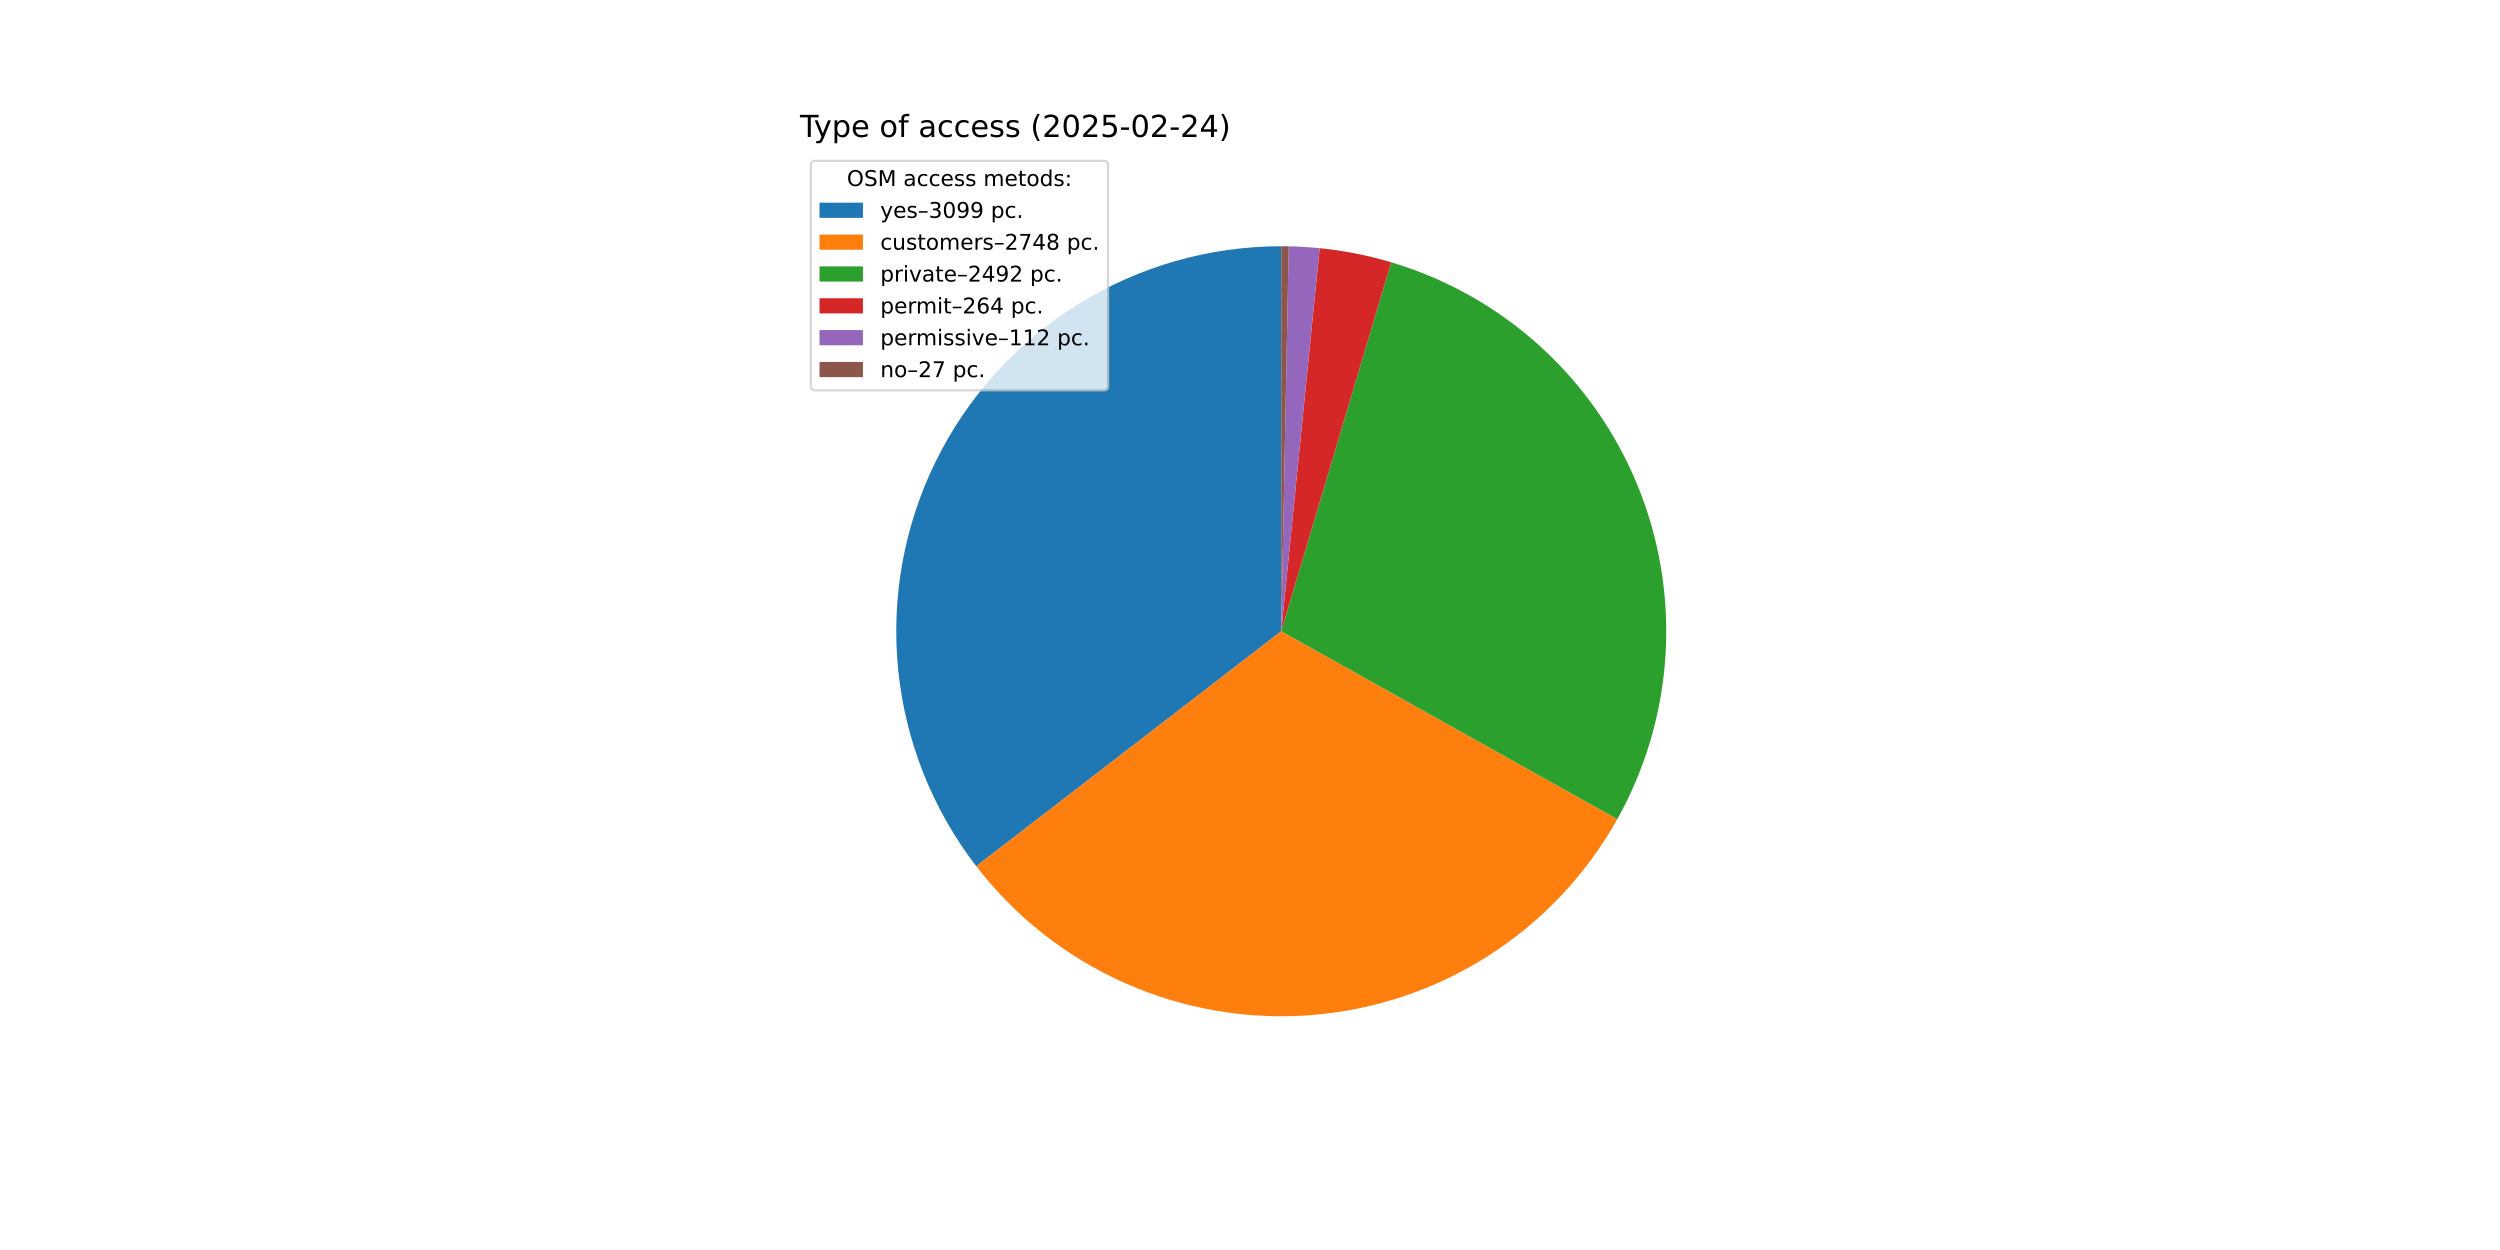
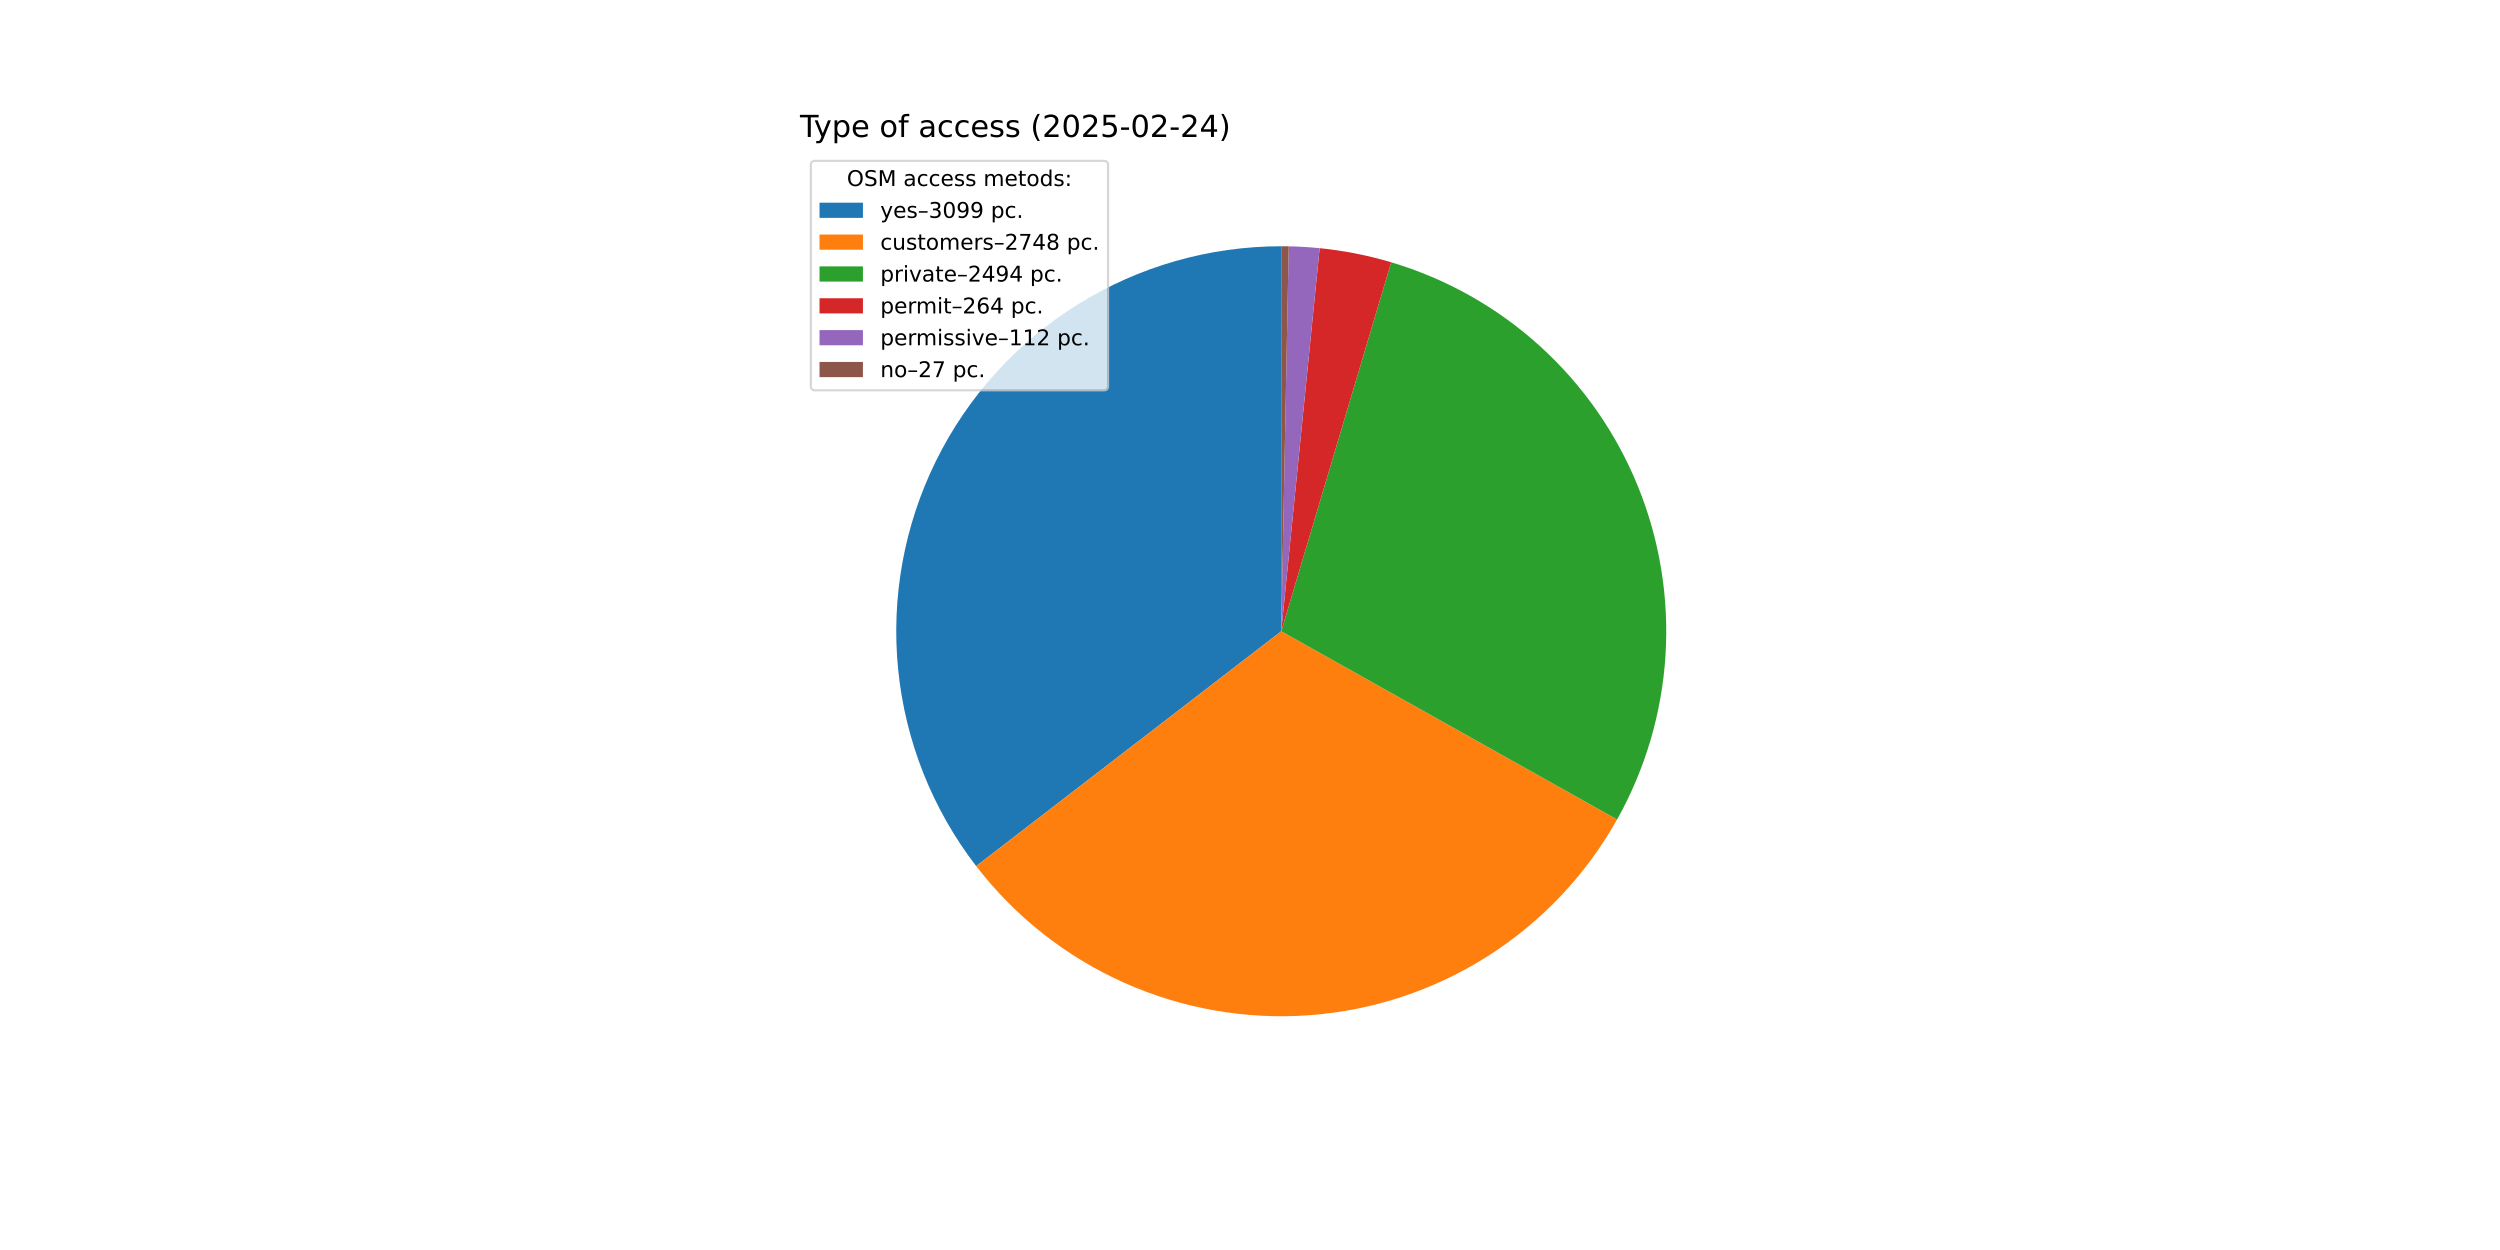
<svg xmlns="http://www.w3.org/2000/svg" xmlns:xlink="http://www.w3.org/1999/xlink" width="1152pt" height="576pt" viewBox="0 0 1152 576" version="1.1">
  <defs>
    <style type="text/css">*{stroke-linejoin: round; stroke-linecap: butt}</style>
  </defs>
  <g id="figure_1">
    <g id="patch_1">
      <path d="M 0 576  L 1152 576  L 1152 0  L 0 0  z " style="fill: #ffffff" />
    </g>
    <g id="axes_1">
      <g id="patch_2">
-         <path d="M 590.4 113.472  C 557.259 113.472 524.773 122.758 496.639 140.273  C 468.505 157.788 445.834 182.841 431.207 212.579  C 416.58 242.317 410.574 275.567 413.873 308.543  C 417.173 341.518 429.647 372.919 449.876 399.17  L 590.4 290.88  z " style="fill: #1f77b4" />
+         <path d="M 590.4 113.472  C 557.267 113.472 524.788 122.754 496.658 140.261  C 468.528 157.769 445.858 182.811 431.227 212.538  C 416.595 242.266 410.581 275.506 413.867 308.475  C 417.153 341.445 429.61 372.844 449.821 399.098  L 590.4 290.88  z " style="fill: #1f77b4" />
      </g>
      <g id="patch_3">
-         <path d="M 449.876 399.17  C 467.79 422.415 491.194 440.857 517.985 452.836  C 544.777 464.815 574.126 469.961 603.394 467.811  C 632.663 465.662 660.945 456.283 685.699 440.519  C 710.452 424.754 730.912 403.091 745.237 377.478  L 590.4 290.88  z " style="fill: #ff7f0e" />
+         <path d="M 449.821 399.098  C 467.719 422.348 491.107 440.798 517.885 452.791  C 544.662 464.784 574.001 469.949 603.264 467.821  C 632.527 465.693 660.811 456.339 685.572 440.599  C 710.333 424.86 730.807 403.22 745.153 377.627  L 590.4 290.88  z " style="fill: #ff7f0e" />
      </g>
      <g id="patch_4">
-         <path d="M 745.237 377.478  C 758.216 354.271 765.813 328.441 767.465 301.903  C 769.117 275.364 764.782 248.791 754.781 224.154  C 744.781 199.517 729.368 177.44 709.686 159.562  C 690.004 141.684 666.553 128.457 641.071 120.862  L 590.4 290.88  z " style="fill: #2ca02c" />
+         <path d="M 745.153 377.627  C 758.162 354.419 765.786 328.58 767.457 302.027  C 769.129 275.475 764.807 248.883 754.811 224.227  C 744.816 199.572 729.401 177.477 709.711 159.585  C 690.021 141.692 666.557 128.456 641.059 120.859  L 590.4 290.88  z " style="fill: #2ca02c" />
      </g>
      <g id="patch_5">
-         <path d="M 641.071 120.862  C 635.693 119.259 630.242 117.913 624.737 116.827  C 619.232 115.741 613.678 114.916 608.094 114.357  L 590.4 290.88  z " style="fill: #d62728" />
+         <path d="M 641.059 120.859  C 635.683 119.257 630.233 117.911 624.729 116.825  C 619.225 115.74 613.672 114.916 608.09 114.356  L 590.4 290.88  z " style="fill: #d62728" />
      </g>
      <g id="patch_6">
-         <path d="M 608.094 114.357  C 605.726 114.119 603.353 113.929 600.977 113.788  C 598.601 113.646 596.222 113.552 593.843 113.505  L 590.4 290.88  z " style="fill: #9467bd" />
+         <path d="M 608.09 114.356  C 605.722 114.119 603.35 113.929 600.975 113.787  C 598.599 113.646 596.221 113.552 593.842 113.505  L 590.4 290.88  z " style="fill: #9467bd" />
      </g>
      <g id="patch_7">
-         <path d="M 593.843 113.505  C 593.269 113.494 592.695 113.486 592.121 113.48  C 591.548 113.475 590.974 113.472 590.4 113.472  L 590.4 290.88  z " style="fill: #8c564b" />
+         <path d="M 593.842 113.505  C 593.268 113.494 592.695 113.486 592.121 113.48  C 591.547 113.475 590.974 113.472 590.4 113.472  L 590.4 290.88  z " style="fill: #8c564b" />
      </g>
      <g id="matplotlib.axis_1" />
      <g id="matplotlib.axis_2" />
      <g id="text_1">
        <g transform="translate(368.64 63.12) scale(0.14 -0.14)">
          <defs>
            <path id="DejaVuSans-54" d="M -19 4666  L 3928 4666  L 3928 4134  L 2272 4134  L 2272 0  L 1638 0  L 1638 4134  L -19 4134  L -19 4666  z " transform="scale(0.015625)" />
            <path id="DejaVuSans-79" d="M 2059 -325  Q 1816 -950 1584 -1140  Q 1353 -1331 966 -1331  L 506 -1331  L 506 -850  L 844 -850  Q 1081 -850 1212 -737  Q 1344 -625 1503 -206  L 1606 56  L 191 3500  L 800 3500  L 1894 763  L 2988 3500  L 3597 3500  L 2059 -325  z " transform="scale(0.015625)" />
            <path id="DejaVuSans-70" d="M 1159 525  L 1159 -1331  L 581 -1331  L 581 3500  L 1159 3500  L 1159 2969  Q 1341 3281 1617 3432  Q 1894 3584 2278 3584  Q 2916 3584 3314 3078  Q 3713 2572 3713 1747  Q 3713 922 3314 415  Q 2916 -91 2278 -91  Q 1894 -91 1617 61  Q 1341 213 1159 525  z M 3116 1747  Q 3116 2381 2855 2742  Q 2594 3103 2138 3103  Q 1681 3103 1420 2742  Q 1159 2381 1159 1747  Q 1159 1113 1420 752  Q 1681 391 2138 391  Q 2594 391 2855 752  Q 3116 1113 3116 1747  z " transform="scale(0.015625)" />
            <path id="DejaVuSans-65" d="M 3597 1894  L 3597 1613  L 953 1613  Q 991 1019 1311 708  Q 1631 397 2203 397  Q 2534 397 2845 478  Q 3156 559 3463 722  L 3463 178  Q 3153 47 2828 -22  Q 2503 -91 2169 -91  Q 1331 -91 842 396  Q 353 884 353 1716  Q 353 2575 817 3079  Q 1281 3584 2069 3584  Q 2775 3584 3186 3129  Q 3597 2675 3597 1894  z M 3022 2063  Q 3016 2534 2758 2815  Q 2500 3097 2075 3097  Q 1594 3097 1305 2825  Q 1016 2553 972 2059  L 3022 2063  z " transform="scale(0.015625)" />
            <path id="DejaVuSans-20" transform="scale(0.015625)" />
            <path id="DejaVuSans-6f" d="M 1959 3097  Q 1497 3097 1228 2736  Q 959 2375 959 1747  Q 959 1119 1226 758  Q 1494 397 1959 397  Q 2419 397 2687 759  Q 2956 1122 2956 1747  Q 2956 2369 2687 2733  Q 2419 3097 1959 3097  z M 1959 3584  Q 2709 3584 3137 3096  Q 3566 2609 3566 1747  Q 3566 888 3137 398  Q 2709 -91 1959 -91  Q 1206 -91 779 398  Q 353 888 353 1747  Q 353 2609 779 3096  Q 1206 3584 1959 3584  z " transform="scale(0.015625)" />
            <path id="DejaVuSans-66" d="M 2375 4863  L 2375 4384  L 1825 4384  Q 1516 4384 1395 4259  Q 1275 4134 1275 3809  L 1275 3500  L 2222 3500  L 2222 3053  L 1275 3053  L 1275 0  L 697 0  L 697 3053  L 147 3053  L 147 3500  L 697 3500  L 697 3744  Q 697 4328 969 4595  Q 1241 4863 1831 4863  L 2375 4863  z " transform="scale(0.015625)" />
            <path id="DejaVuSans-61" d="M 2194 1759  Q 1497 1759 1228 1600  Q 959 1441 959 1056  Q 959 750 1161 570  Q 1363 391 1709 391  Q 2188 391 2477 730  Q 2766 1069 2766 1631  L 2766 1759  L 2194 1759  z M 3341 1997  L 3341 0  L 2766 0  L 2766 531  Q 2569 213 2275 61  Q 1981 -91 1556 -91  Q 1019 -91 701 211  Q 384 513 384 1019  Q 384 1609 779 1909  Q 1175 2209 1959 2209  L 2766 2209  L 2766 2266  Q 2766 2663 2505 2880  Q 2244 3097 1772 3097  Q 1472 3097 1187 3025  Q 903 2953 641 2809  L 641 3341  Q 956 3463 1253 3523  Q 1550 3584 1831 3584  Q 2591 3584 2966 3190  Q 3341 2797 3341 1997  z " transform="scale(0.015625)" />
            <path id="DejaVuSans-63" d="M 3122 3366  L 3122 2828  Q 2878 2963 2633 3030  Q 2388 3097 2138 3097  Q 1578 3097 1268 2742  Q 959 2388 959 1747  Q 959 1106 1268 751  Q 1578 397 2138 397  Q 2388 397 2633 464  Q 2878 531 3122 666  L 3122 134  Q 2881 22 2623 -34  Q 2366 -91 2075 -91  Q 1284 -91 818 406  Q 353 903 353 1747  Q 353 2603 823 3093  Q 1294 3584 2113 3584  Q 2378 3584 2631 3529  Q 2884 3475 3122 3366  z " transform="scale(0.015625)" />
            <path id="DejaVuSans-73" d="M 2834 3397  L 2834 2853  Q 2591 2978 2328 3040  Q 2066 3103 1784 3103  Q 1356 3103 1142 2972  Q 928 2841 928 2578  Q 928 2378 1081 2264  Q 1234 2150 1697 2047  L 1894 2003  Q 2506 1872 2764 1633  Q 3022 1394 3022 966  Q 3022 478 2636 193  Q 2250 -91 1575 -91  Q 1294 -91 989 -36  Q 684 19 347 128  L 347 722  Q 666 556 975 473  Q 1284 391 1588 391  Q 1994 391 2212 530  Q 2431 669 2431 922  Q 2431 1156 2273 1281  Q 2116 1406 1581 1522  L 1381 1569  Q 847 1681 609 1914  Q 372 2147 372 2553  Q 372 3047 722 3315  Q 1072 3584 1716 3584  Q 2034 3584 2315 3537  Q 2597 3491 2834 3397  z " transform="scale(0.015625)" />
            <path id="DejaVuSans-28" d="M 1984 4856  Q 1566 4138 1362 3434  Q 1159 2731 1159 2009  Q 1159 1288 1364 580  Q 1569 -128 1984 -844  L 1484 -844  Q 1016 -109 783 600  Q 550 1309 550 2009  Q 550 2706 781 3412  Q 1013 4119 1484 4856  L 1984 4856  z " transform="scale(0.015625)" />
            <path id="DejaVuSans-32" d="M 1228 531  L 3431 531  L 3431 0  L 469 0  L 469 531  Q 828 903 1448 1529  Q 2069 2156 2228 2338  Q 2531 2678 2651 2914  Q 2772 3150 2772 3378  Q 2772 3750 2511 3984  Q 2250 4219 1831 4219  Q 1534 4219 1204 4116  Q 875 4013 500 3803  L 500 4441  Q 881 4594 1212 4672  Q 1544 4750 1819 4750  Q 2544 4750 2975 4387  Q 3406 4025 3406 3419  Q 3406 3131 3298 2873  Q 3191 2616 2906 2266  Q 2828 2175 2409 1742  Q 1991 1309 1228 531  z " transform="scale(0.015625)" />
            <path id="DejaVuSans-30" d="M 2034 4250  Q 1547 4250 1301 3770  Q 1056 3291 1056 2328  Q 1056 1369 1301 889  Q 1547 409 2034 409  Q 2525 409 2770 889  Q 3016 1369 3016 2328  Q 3016 3291 2770 3770  Q 2525 4250 2034 4250  z M 2034 4750  Q 2819 4750 3233 4129  Q 3647 3509 3647 2328  Q 3647 1150 3233 529  Q 2819 -91 2034 -91  Q 1250 -91 836 529  Q 422 1150 422 2328  Q 422 3509 836 4129  Q 1250 4750 2034 4750  z " transform="scale(0.015625)" />
            <path id="DejaVuSans-35" d="M 691 4666  L 3169 4666  L 3169 4134  L 1269 4134  L 1269 2991  Q 1406 3038 1543 3061  Q 1681 3084 1819 3084  Q 2600 3084 3056 2656  Q 3513 2228 3513 1497  Q 3513 744 3044 326  Q 2575 -91 1722 -91  Q 1428 -91 1123 -41  Q 819 9 494 109  L 494 744  Q 775 591 1075 516  Q 1375 441 1709 441  Q 2250 441 2565 725  Q 2881 1009 2881 1497  Q 2881 1984 2565 2268  Q 2250 2553 1709 2553  Q 1456 2553 1204 2497  Q 953 2441 691 2322  L 691 4666  z " transform="scale(0.015625)" />
            <path id="DejaVuSans-2d" d="M 313 2009  L 1997 2009  L 1997 1497  L 313 1497  L 313 2009  z " transform="scale(0.015625)" />
            <path id="DejaVuSans-34" d="M 2419 4116  L 825 1625  L 2419 1625  L 2419 4116  z M 2253 4666  L 3047 4666  L 3047 1625  L 3713 1625  L 3713 1100  L 3047 1100  L 3047 0  L 2419 0  L 2419 1100  L 313 1100  L 313 1709  L 2253 4666  z " transform="scale(0.015625)" />
            <path id="DejaVuSans-29" d="M 513 4856  L 1013 4856  Q 1481 4119 1714 3412  Q 1947 2706 1947 2009  Q 1947 1309 1714 600  Q 1481 -109 1013 -844  L 513 -844  Q 928 -128 1133 580  Q 1338 1288 1338 2009  Q 1338 2731 1133 3434  Q 928 4138 513 4856  z " transform="scale(0.015625)" />
          </defs>
          <use xlink:href="#DejaVuSans-54" />
          <use xlink:href="#DejaVuSans-79" x="45.459" />
          <use xlink:href="#DejaVuSans-70" x="104.639" />
          <use xlink:href="#DejaVuSans-65" x="168.115" />
          <use xlink:href="#DejaVuSans-20" x="229.639" />
          <use xlink:href="#DejaVuSans-6f" x="261.426" />
          <use xlink:href="#DejaVuSans-66" x="322.607" />
          <use xlink:href="#DejaVuSans-20" x="357.812" />
          <use xlink:href="#DejaVuSans-61" x="389.6" />
          <use xlink:href="#DejaVuSans-63" x="450.879" />
          <use xlink:href="#DejaVuSans-63" x="505.859" />
          <use xlink:href="#DejaVuSans-65" x="560.84" />
          <use xlink:href="#DejaVuSans-73" x="622.363" />
          <use xlink:href="#DejaVuSans-73" x="674.463" />
          <use xlink:href="#DejaVuSans-20" x="726.562" />
          <use xlink:href="#DejaVuSans-28" x="758.35" />
          <use xlink:href="#DejaVuSans-32" x="797.363" />
          <use xlink:href="#DejaVuSans-30" x="860.986" />
          <use xlink:href="#DejaVuSans-32" x="924.609" />
          <use xlink:href="#DejaVuSans-35" x="988.232" />
          <use xlink:href="#DejaVuSans-2d" x="1051.855" />
          <use xlink:href="#DejaVuSans-30" x="1087.939" />
          <use xlink:href="#DejaVuSans-32" x="1151.562" />
          <use xlink:href="#DejaVuSans-2d" x="1215.186" />
          <use xlink:href="#DejaVuSans-32" x="1251.27" />
          <use xlink:href="#DejaVuSans-34" x="1314.893" />
          <use xlink:href="#DejaVuSans-29" x="1378.516" />
        </g>
      </g>
      <g id="legend_1">
        <g id="patch_8">
          <path d="M 375.64 179.867  L 508.592 179.867  Q 510.592 179.867 510.592 177.867  L 510.592 76.12  Q 510.592 74.12 508.592 74.12  L 375.64 74.12  Q 373.64 74.12 373.64 76.12  L 373.64 177.867  Q 373.64 179.867 375.64 179.867  z " style="fill: #ffffff; opacity: 0.8; stroke: #cccccc; stroke-linejoin: miter" />
        </g>
        <g id="text_2">
          <g transform="translate(390.2353 85.71844) scale(0.1 -0.1)">
            <defs>
              <path id="DejaVuSans-4f" d="M 2522 4238  Q 1834 4238 1429 3725  Q 1025 3213 1025 2328  Q 1025 1447 1429 934  Q 1834 422 2522 422  Q 3209 422 3611 934  Q 4013 1447 4013 2328  Q 4013 3213 3611 3725  Q 3209 4238 2522 4238  z M 2522 4750  Q 3503 4750 4090 4092  Q 4678 3434 4678 2328  Q 4678 1225 4090 567  Q 3503 -91 2522 -91  Q 1538 -91 948 565  Q 359 1222 359 2328  Q 359 3434 948 4092  Q 1538 4750 2522 4750  z " transform="scale(0.015625)" />
              <path id="DejaVuSans-53" d="M 3425 4513  L 3425 3897  Q 3066 4069 2747 4153  Q 2428 4238 2131 4238  Q 1616 4238 1336 4038  Q 1056 3838 1056 3469  Q 1056 3159 1242 3001  Q 1428 2844 1947 2747  L 2328 2669  Q 3034 2534 3370 2195  Q 3706 1856 3706 1288  Q 3706 609 3251 259  Q 2797 -91 1919 -91  Q 1588 -91 1214 -16  Q 841 59 441 206  L 441 856  Q 825 641 1194 531  Q 1563 422 1919 422  Q 2459 422 2753 634  Q 3047 847 3047 1241  Q 3047 1584 2836 1778  Q 2625 1972 2144 2069  L 1759 2144  Q 1053 2284 737 2584  Q 422 2884 422 3419  Q 422 4038 858 4394  Q 1294 4750 2059 4750  Q 2388 4750 2728 4690  Q 3069 4631 3425 4513  z " transform="scale(0.015625)" />
              <path id="DejaVuSans-4d" d="M 628 4666  L 1569 4666  L 2759 1491  L 3956 4666  L 4897 4666  L 4897 0  L 4281 0  L 4281 4097  L 3078 897  L 2444 897  L 1241 4097  L 1241 0  L 628 0  L 628 4666  z " transform="scale(0.015625)" />
              <path id="DejaVuSans-6d" d="M 3328 2828  Q 3544 3216 3844 3400  Q 4144 3584 4550 3584  Q 5097 3584 5394 3201  Q 5691 2819 5691 2113  L 5691 0  L 5113 0  L 5113 2094  Q 5113 2597 4934 2840  Q 4756 3084 4391 3084  Q 3944 3084 3684 2787  Q 3425 2491 3425 1978  L 3425 0  L 2847 0  L 2847 2094  Q 2847 2600 2669 2842  Q 2491 3084 2119 3084  Q 1678 3084 1418 2786  Q 1159 2488 1159 1978  L 1159 0  L 581 0  L 581 3500  L 1159 3500  L 1159 2956  Q 1356 3278 1631 3431  Q 1906 3584 2284 3584  Q 2666 3584 2933 3390  Q 3200 3197 3328 2828  z " transform="scale(0.015625)" />
              <path id="DejaVuSans-74" d="M 1172 4494  L 1172 3500  L 2356 3500  L 2356 3053  L 1172 3053  L 1172 1153  Q 1172 725 1289 603  Q 1406 481 1766 481  L 2356 481  L 2356 0  L 1766 0  Q 1100 0 847 248  Q 594 497 594 1153  L 594 3053  L 172 3053  L 172 3500  L 594 3500  L 594 4494  L 1172 4494  z " transform="scale(0.015625)" />
              <path id="DejaVuSans-64" d="M 2906 2969  L 2906 4863  L 3481 4863  L 3481 0  L 2906 0  L 2906 525  Q 2725 213 2448 61  Q 2172 -91 1784 -91  Q 1150 -91 751 415  Q 353 922 353 1747  Q 353 2572 751 3078  Q 1150 3584 1784 3584  Q 2172 3584 2448 3432  Q 2725 3281 2906 2969  z M 947 1747  Q 947 1113 1208 752  Q 1469 391 1925 391  Q 2381 391 2643 752  Q 2906 1113 2906 1747  Q 2906 2381 2643 2742  Q 2381 3103 1925 3103  Q 1469 3103 1208 2742  Q 947 2381 947 1747  z " transform="scale(0.015625)" />
              <path id="DejaVuSans-3a" d="M 750 794  L 1409 794  L 1409 0  L 750 0  L 750 794  z M 750 3309  L 1409 3309  L 1409 2516  L 750 2516  L 750 3309  z " transform="scale(0.015625)" />
            </defs>
            <use xlink:href="#DejaVuSans-4f" />
            <use xlink:href="#DejaVuSans-53" x="78.711" />
            <use xlink:href="#DejaVuSans-4d" x="142.188" />
            <use xlink:href="#DejaVuSans-20" x="228.467" />
            <use xlink:href="#DejaVuSans-61" x="260.254" />
            <use xlink:href="#DejaVuSans-63" x="321.533" />
            <use xlink:href="#DejaVuSans-63" x="376.514" />
            <use xlink:href="#DejaVuSans-65" x="431.494" />
            <use xlink:href="#DejaVuSans-73" x="493.018" />
            <use xlink:href="#DejaVuSans-73" x="545.117" />
            <use xlink:href="#DejaVuSans-20" x="597.217" />
            <use xlink:href="#DejaVuSans-6d" x="629.004" />
            <use xlink:href="#DejaVuSans-65" x="726.416" />
            <use xlink:href="#DejaVuSans-74" x="787.939" />
            <use xlink:href="#DejaVuSans-6f" x="827.148" />
            <use xlink:href="#DejaVuSans-64" x="888.33" />
            <use xlink:href="#DejaVuSans-73" x="951.807" />
            <use xlink:href="#DejaVuSans-3a" x="1003.906" />
          </g>
        </g>
        <g id="patch_9">
          <path d="M 377.64 100.397  L 397.64 100.397  L 397.64 93.397  L 377.64 93.397  z " style="fill: #1f77b4" />
        </g>
        <g id="text_3">
          <g transform="translate(405.64 100.3966) scale(0.1 -0.1)">
            <defs>
              <path id="DejaVuSans-2013" d="M 313 1978  L 2888 1978  L 2888 1528  L 313 1528  L 313 1978  z " transform="scale(0.015625)" />
              <path id="DejaVuSans-33" d="M 2597 2516  Q 3050 2419 3304 2112  Q 3559 1806 3559 1356  Q 3559 666 3084 287  Q 2609 -91 1734 -91  Q 1441 -91 1130 -33  Q 819 25 488 141  L 488 750  Q 750 597 1062 519  Q 1375 441 1716 441  Q 2309 441 2620 675  Q 2931 909 2931 1356  Q 2931 1769 2642 2001  Q 2353 2234 1838 2234  L 1294 2234  L 1294 2753  L 1863 2753  Q 2328 2753 2575 2939  Q 2822 3125 2822 3475  Q 2822 3834 2567 4026  Q 2313 4219 1838 4219  Q 1578 4219 1281 4162  Q 984 4106 628 3988  L 628 4550  Q 988 4650 1302 4700  Q 1616 4750 1894 4750  Q 2613 4750 3031 4423  Q 3450 4097 3450 3541  Q 3450 3153 3228 2886  Q 3006 2619 2597 2516  z " transform="scale(0.015625)" />
              <path id="DejaVuSans-39" d="M 703 97  L 703 672  Q 941 559 1184 500  Q 1428 441 1663 441  Q 2288 441 2617 861  Q 2947 1281 2994 2138  Q 2813 1869 2534 1725  Q 2256 1581 1919 1581  Q 1219 1581 811 2004  Q 403 2428 403 3163  Q 403 3881 828 4315  Q 1253 4750 1959 4750  Q 2769 4750 3195 4129  Q 3622 3509 3622 2328  Q 3622 1225 3098 567  Q 2575 -91 1691 -91  Q 1453 -91 1209 -44  Q 966 3 703 97  z M 1959 2075  Q 2384 2075 2632 2365  Q 2881 2656 2881 3163  Q 2881 3666 2632 3958  Q 2384 4250 1959 4250  Q 1534 4250 1286 3958  Q 1038 3666 1038 3163  Q 1038 2656 1286 2365  Q 1534 2075 1959 2075  z " transform="scale(0.015625)" />
              <path id="DejaVuSans-2e" d="M 684 794  L 1344 794  L 1344 0  L 684 0  L 684 794  z " transform="scale(0.015625)" />
            </defs>
            <use xlink:href="#DejaVuSans-79" />
            <use xlink:href="#DejaVuSans-65" x="59.18" />
            <use xlink:href="#DejaVuSans-73" x="120.703" />
            <use xlink:href="#DejaVuSans-2013" x="172.803" />
            <use xlink:href="#DejaVuSans-33" x="222.803" />
            <use xlink:href="#DejaVuSans-30" x="286.426" />
            <use xlink:href="#DejaVuSans-39" x="350.049" />
            <use xlink:href="#DejaVuSans-39" x="413.672" />
            <use xlink:href="#DejaVuSans-20" x="477.295" />
            <use xlink:href="#DejaVuSans-70" x="509.082" />
            <use xlink:href="#DejaVuSans-63" x="572.559" />
            <use xlink:href="#DejaVuSans-2e" x="627.539" />
          </g>
        </g>
        <g id="patch_10">
          <path d="M 377.64 115.075  L 397.64 115.075  L 397.64 108.075  L 377.64 108.075  z " style="fill: #ff7f0e" />
        </g>
        <g id="text_4">
          <g transform="translate(405.64 115.0747) scale(0.1 -0.1)">
            <defs>
              <path id="DejaVuSans-75" d="M 544 1381  L 544 3500  L 1119 3500  L 1119 1403  Q 1119 906 1312 657  Q 1506 409 1894 409  Q 2359 409 2629 706  Q 2900 1003 2900 1516  L 2900 3500  L 3475 3500  L 3475 0  L 2900 0  L 2900 538  Q 2691 219 2414 64  Q 2138 -91 1772 -91  Q 1169 -91 856 284  Q 544 659 544 1381  z M 1991 3584  L 1991 3584  z " transform="scale(0.015625)" />
              <path id="DejaVuSans-72" d="M 2631 2963  Q 2534 3019 2420 3045  Q 2306 3072 2169 3072  Q 1681 3072 1420 2755  Q 1159 2438 1159 1844  L 1159 0  L 581 0  L 581 3500  L 1159 3500  L 1159 2956  Q 1341 3275 1631 3429  Q 1922 3584 2338 3584  Q 2397 3584 2469 3576  Q 2541 3569 2628 3553  L 2631 2963  z " transform="scale(0.015625)" />
              <path id="DejaVuSans-37" d="M 525 4666  L 3525 4666  L 3525 4397  L 1831 0  L 1172 0  L 2766 4134  L 525 4134  L 525 4666  z " transform="scale(0.015625)" />
              <path id="DejaVuSans-38" d="M 2034 2216  Q 1584 2216 1326 1975  Q 1069 1734 1069 1313  Q 1069 891 1326 650  Q 1584 409 2034 409  Q 2484 409 2743 651  Q 3003 894 3003 1313  Q 3003 1734 2745 1975  Q 2488 2216 2034 2216  z M 1403 2484  Q 997 2584 770 2862  Q 544 3141 544 3541  Q 544 4100 942 4425  Q 1341 4750 2034 4750  Q 2731 4750 3128 4425  Q 3525 4100 3525 3541  Q 3525 3141 3298 2862  Q 3072 2584 2669 2484  Q 3125 2378 3379 2068  Q 3634 1759 3634 1313  Q 3634 634 3220 271  Q 2806 -91 2034 -91  Q 1263 -91 848 271  Q 434 634 434 1313  Q 434 1759 690 2068  Q 947 2378 1403 2484  z M 1172 3481  Q 1172 3119 1398 2916  Q 1625 2713 2034 2713  Q 2441 2713 2670 2916  Q 2900 3119 2900 3481  Q 2900 3844 2670 4047  Q 2441 4250 2034 4250  Q 1625 4250 1398 4047  Q 1172 3844 1172 3481  z " transform="scale(0.015625)" />
            </defs>
            <use xlink:href="#DejaVuSans-63" />
            <use xlink:href="#DejaVuSans-75" x="54.98" />
            <use xlink:href="#DejaVuSans-73" x="118.359" />
            <use xlink:href="#DejaVuSans-74" x="170.459" />
            <use xlink:href="#DejaVuSans-6f" x="209.668" />
            <use xlink:href="#DejaVuSans-6d" x="270.85" />
            <use xlink:href="#DejaVuSans-65" x="368.262" />
            <use xlink:href="#DejaVuSans-72" x="429.785" />
            <use xlink:href="#DejaVuSans-73" x="470.898" />
            <use xlink:href="#DejaVuSans-2013" x="522.998" />
            <use xlink:href="#DejaVuSans-32" x="572.998" />
            <use xlink:href="#DejaVuSans-37" x="636.621" />
            <use xlink:href="#DejaVuSans-34" x="700.244" />
            <use xlink:href="#DejaVuSans-38" x="763.867" />
            <use xlink:href="#DejaVuSans-20" x="827.49" />
            <use xlink:href="#DejaVuSans-70" x="859.277" />
            <use xlink:href="#DejaVuSans-63" x="922.754" />
            <use xlink:href="#DejaVuSans-2e" x="977.734" />
          </g>
        </g>
        <g id="patch_11">
          <path d="M 377.64 129.753  L 397.64 129.753  L 397.64 122.753  L 377.64 122.753  z " style="fill: #2ca02c" />
        </g>
        <g id="text_5">
          <g transform="translate(405.64 129.7528) scale(0.1 -0.1)">
            <defs>
              <path id="DejaVuSans-69" d="M 603 3500  L 1178 3500  L 1178 0  L 603 0  L 603 3500  z M 603 4863  L 1178 4863  L 1178 4134  L 603 4134  L 603 4863  z " transform="scale(0.015625)" />
              <path id="DejaVuSans-76" d="M 191 3500  L 800 3500  L 1894 563  L 2988 3500  L 3597 3500  L 2284 0  L 1503 0  L 191 3500  z " transform="scale(0.015625)" />
            </defs>
            <use xlink:href="#DejaVuSans-70" />
            <use xlink:href="#DejaVuSans-72" x="63.477" />
            <use xlink:href="#DejaVuSans-69" x="104.59" />
            <use xlink:href="#DejaVuSans-76" x="132.373" />
            <use xlink:href="#DejaVuSans-61" x="191.553" />
            <use xlink:href="#DejaVuSans-74" x="252.832" />
            <use xlink:href="#DejaVuSans-65" x="292.041" />
            <use xlink:href="#DejaVuSans-2013" x="353.564" />
            <use xlink:href="#DejaVuSans-32" x="403.564" />
            <use xlink:href="#DejaVuSans-34" x="467.188" />
            <use xlink:href="#DejaVuSans-39" x="530.811" />
-             <use xlink:href="#DejaVuSans-32" x="594.434" />
+             <use xlink:href="#DejaVuSans-34" x="594.434" />
            <use xlink:href="#DejaVuSans-20" x="658.057" />
            <use xlink:href="#DejaVuSans-70" x="689.844" />
            <use xlink:href="#DejaVuSans-63" x="753.32" />
            <use xlink:href="#DejaVuSans-2e" x="808.301" />
          </g>
        </g>
        <g id="patch_12">
          <path d="M 377.64 144.431  L 397.64 144.431  L 397.64 137.431  L 377.64 137.431  z " style="fill: #d62728" />
        </g>
        <g id="text_6">
          <g transform="translate(405.64 144.4309) scale(0.1 -0.1)">
            <defs>
              <path id="DejaVuSans-36" d="M 2113 2584  Q 1688 2584 1439 2293  Q 1191 2003 1191 1497  Q 1191 994 1439 701  Q 1688 409 2113 409  Q 2538 409 2786 701  Q 3034 994 3034 1497  Q 3034 2003 2786 2293  Q 2538 2584 2113 2584  z M 3366 4563  L 3366 3988  Q 3128 4100 2886 4159  Q 2644 4219 2406 4219  Q 1781 4219 1451 3797  Q 1122 3375 1075 2522  Q 1259 2794 1537 2939  Q 1816 3084 2150 3084  Q 2853 3084 3261 2657  Q 3669 2231 3669 1497  Q 3669 778 3244 343  Q 2819 -91 2113 -91  Q 1303 -91 875 529  Q 447 1150 447 2328  Q 447 3434 972 4092  Q 1497 4750 2381 4750  Q 2619 4750 2861 4703  Q 3103 4656 3366 4563  z " transform="scale(0.015625)" />
            </defs>
            <use xlink:href="#DejaVuSans-70" />
            <use xlink:href="#DejaVuSans-65" x="63.477" />
            <use xlink:href="#DejaVuSans-72" x="125" />
            <use xlink:href="#DejaVuSans-6d" x="164.363" />
            <use xlink:href="#DejaVuSans-69" x="261.775" />
            <use xlink:href="#DejaVuSans-74" x="289.559" />
            <use xlink:href="#DejaVuSans-2013" x="328.768" />
            <use xlink:href="#DejaVuSans-32" x="378.768" />
            <use xlink:href="#DejaVuSans-36" x="442.391" />
            <use xlink:href="#DejaVuSans-34" x="506.014" />
            <use xlink:href="#DejaVuSans-20" x="569.637" />
            <use xlink:href="#DejaVuSans-70" x="601.424" />
            <use xlink:href="#DejaVuSans-63" x="664.9" />
            <use xlink:href="#DejaVuSans-2e" x="719.881" />
          </g>
        </g>
        <g id="patch_13">
          <path d="M 377.64 159.109  L 397.64 159.109  L 397.64 152.109  L 377.64 152.109  z " style="fill: #9467bd" />
        </g>
        <g id="text_7">
          <g transform="translate(405.64 159.1091) scale(0.1 -0.1)">
            <defs>
              <path id="DejaVuSans-31" d="M 794 531  L 1825 531  L 1825 4091  L 703 3866  L 703 4441  L 1819 4666  L 2450 4666  L 2450 531  L 3481 531  L 3481 0  L 794 0  L 794 531  z " transform="scale(0.015625)" />
            </defs>
            <use xlink:href="#DejaVuSans-70" />
            <use xlink:href="#DejaVuSans-65" x="63.477" />
            <use xlink:href="#DejaVuSans-72" x="125" />
            <use xlink:href="#DejaVuSans-6d" x="164.363" />
            <use xlink:href="#DejaVuSans-69" x="261.775" />
            <use xlink:href="#DejaVuSans-73" x="289.559" />
            <use xlink:href="#DejaVuSans-73" x="341.658" />
            <use xlink:href="#DejaVuSans-69" x="393.758" />
            <use xlink:href="#DejaVuSans-76" x="421.541" />
            <use xlink:href="#DejaVuSans-65" x="480.721" />
            <use xlink:href="#DejaVuSans-2013" x="542.244" />
            <use xlink:href="#DejaVuSans-31" x="592.244" />
            <use xlink:href="#DejaVuSans-31" x="655.867" />
            <use xlink:href="#DejaVuSans-32" x="719.49" />
            <use xlink:href="#DejaVuSans-20" x="783.113" />
            <use xlink:href="#DejaVuSans-70" x="814.9" />
            <use xlink:href="#DejaVuSans-63" x="878.377" />
            <use xlink:href="#DejaVuSans-2e" x="933.357" />
          </g>
        </g>
        <g id="patch_14">
          <path d="M 377.64 173.787  L 397.64 173.787  L 397.64 166.787  L 377.64 166.787  z " style="fill: #8c564b" />
        </g>
        <g id="text_8">
          <g transform="translate(405.64 173.7872) scale(0.1 -0.1)">
            <defs>
              <path id="DejaVuSans-6e" d="M 3513 2113  L 3513 0  L 2938 0  L 2938 2094  Q 2938 2591 2744 2837  Q 2550 3084 2163 3084  Q 1697 3084 1428 2787  Q 1159 2491 1159 1978  L 1159 0  L 581 0  L 581 3500  L 1159 3500  L 1159 2956  Q 1366 3272 1645 3428  Q 1925 3584 2291 3584  Q 2894 3584 3203 3211  Q 3513 2838 3513 2113  z " transform="scale(0.015625)" />
            </defs>
            <use xlink:href="#DejaVuSans-6e" />
            <use xlink:href="#DejaVuSans-6f" x="63.379" />
            <use xlink:href="#DejaVuSans-2013" x="124.561" />
            <use xlink:href="#DejaVuSans-32" x="174.561" />
            <use xlink:href="#DejaVuSans-37" x="238.184" />
            <use xlink:href="#DejaVuSans-20" x="301.807" />
            <use xlink:href="#DejaVuSans-70" x="333.594" />
            <use xlink:href="#DejaVuSans-63" x="397.07" />
            <use xlink:href="#DejaVuSans-2e" x="452.051" />
          </g>
        </g>
      </g>
    </g>
  </g>
</svg>
